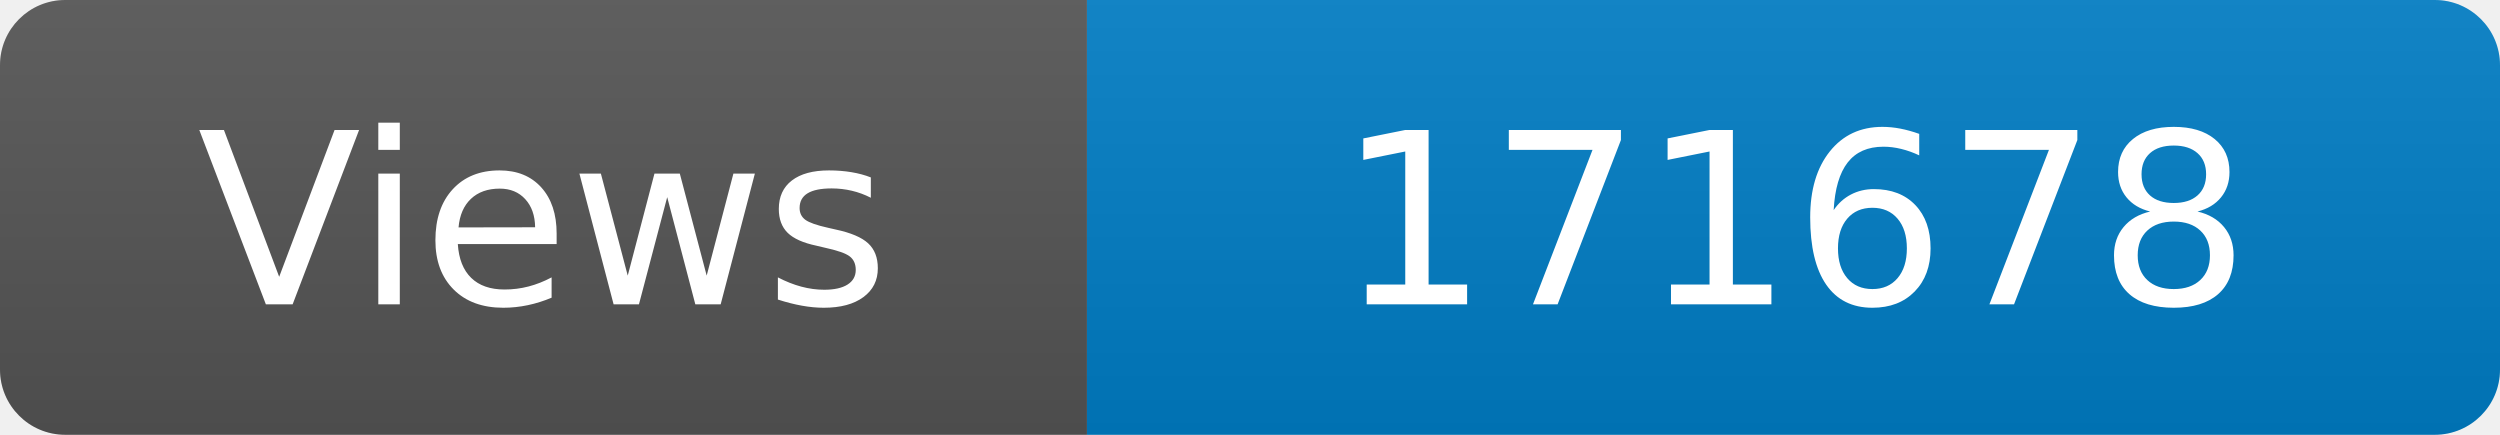
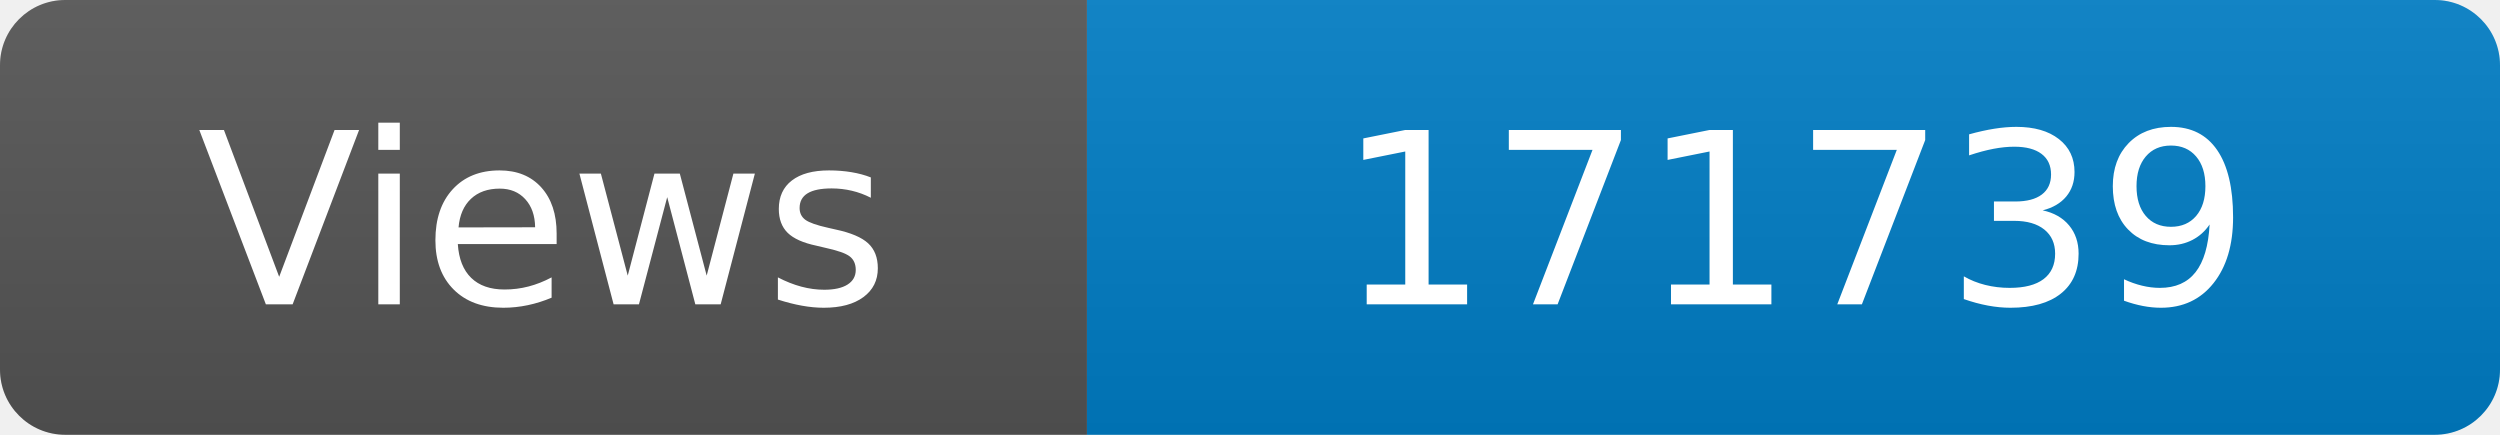
<svg xmlns="http://www.w3.org/2000/svg" width="115" height="20" role="img" aria-label="Maintained?: yes">
  <linearGradient id="s" x2="0" y2="100%">
    <stop offset="0" stop-color="#bbb" stop-opacity=".1" />
    <stop offset="1" stop-opacity=".1" />
  </linearGradient>
  <clipPath id="r">
    <rect width="115" height="20" rx="3" fill="#fff" />
  </clipPath>
  <g clip-path="url(#r)">
    <rect width="50" height="20" fill="#555" />
    <rect x="50" width="160" height="20" fill="#007ec6" />
    <rect width="115" height="20" fill="url(#s)" />
  </g>
  <g fill="#fff" text-anchor="middle" font-family="Verdana,Geneva,DejaVu Sans,sans-serif" font-size="110">
    <text x="250" y="140" transform="scale(.1)" fill="#fff">Views</text>
-     <text x="825" y="140" transform="scale(.1)" fill="#fff">171678</text>
+     <text x="825" y="140" transform="scale(.1)" fill="#fff">171739</text>
  </g>
</svg>
